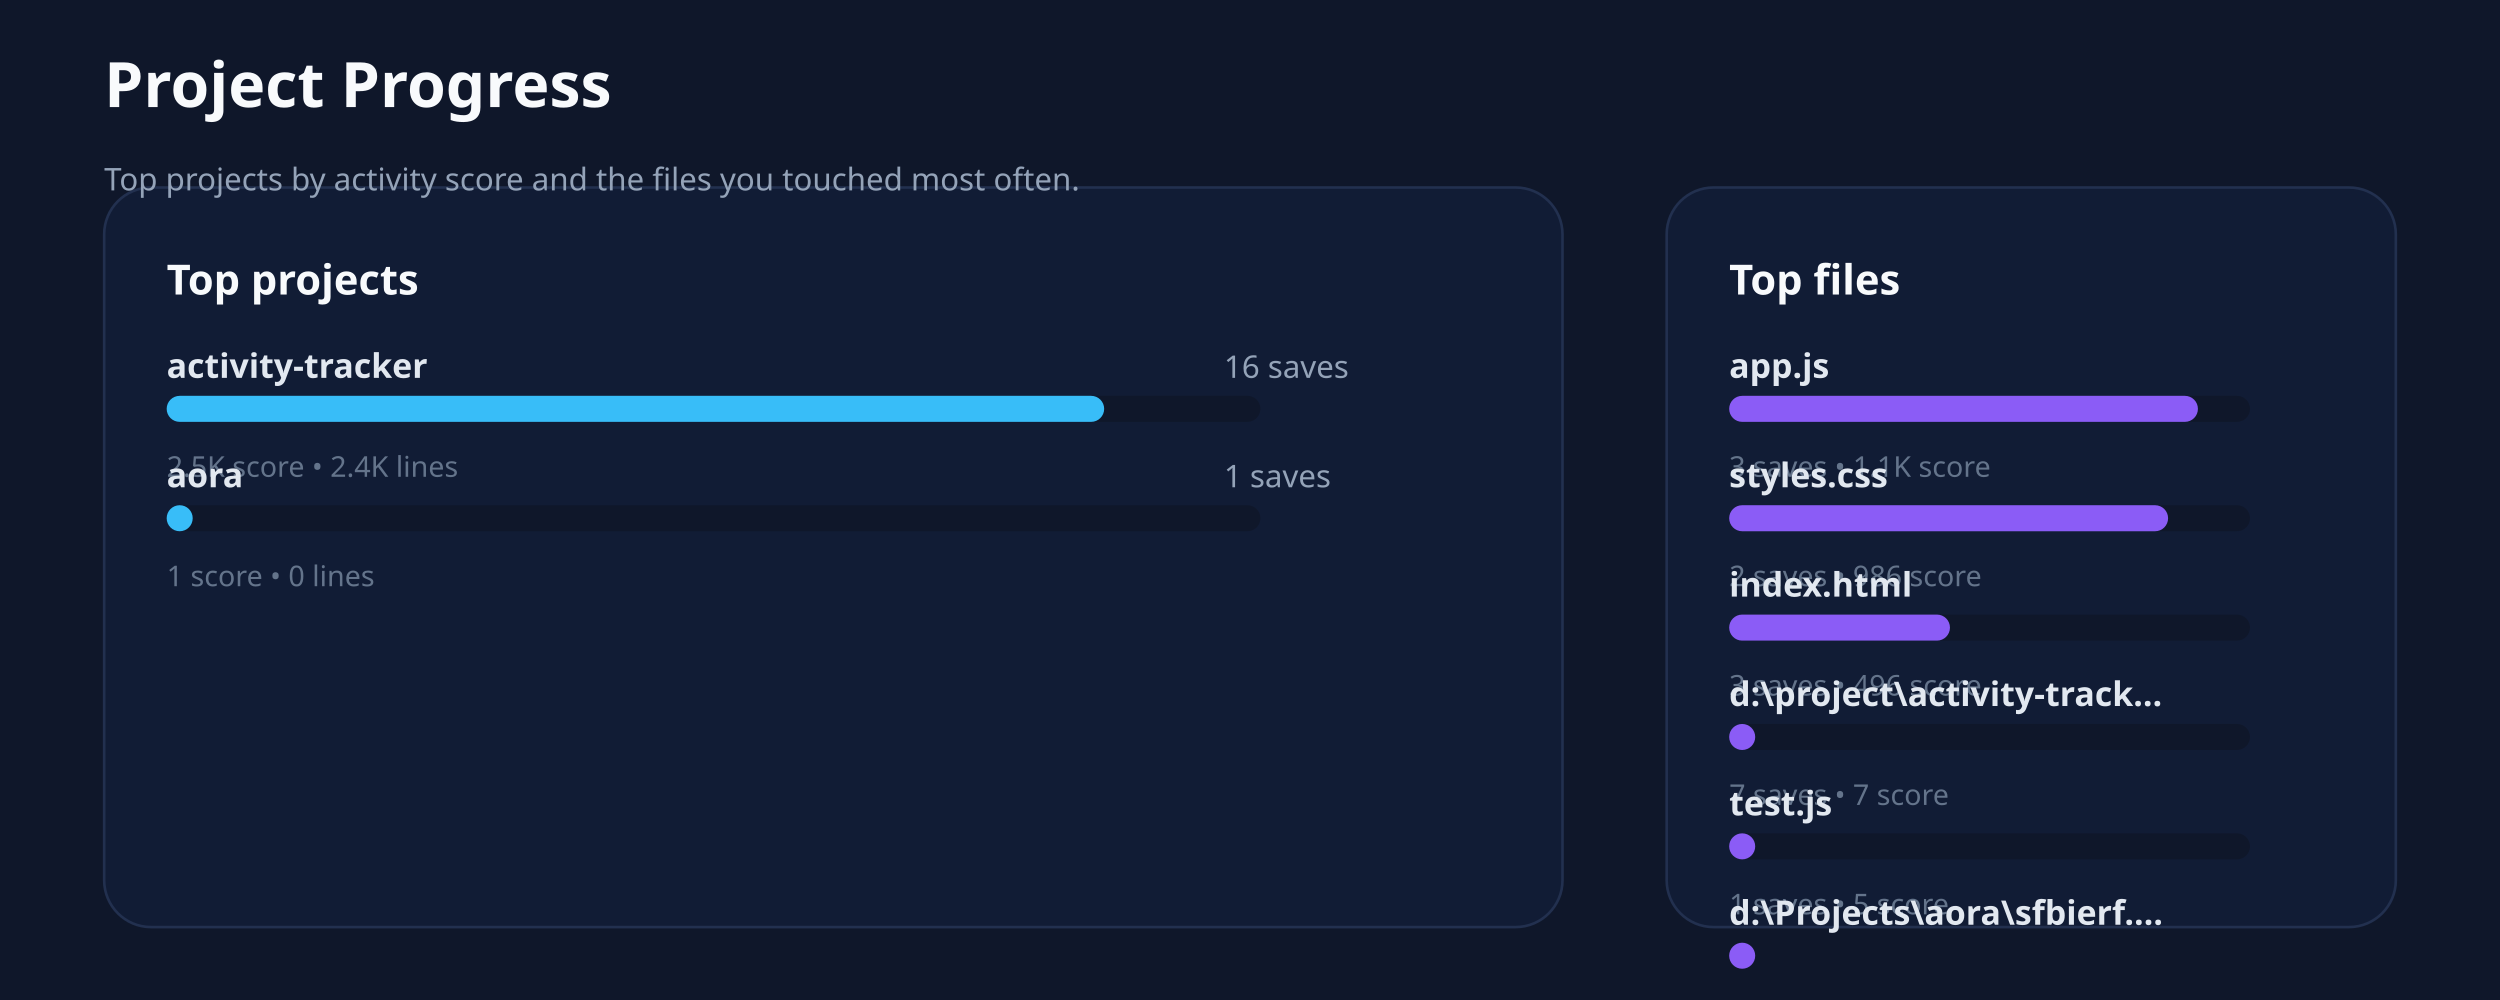
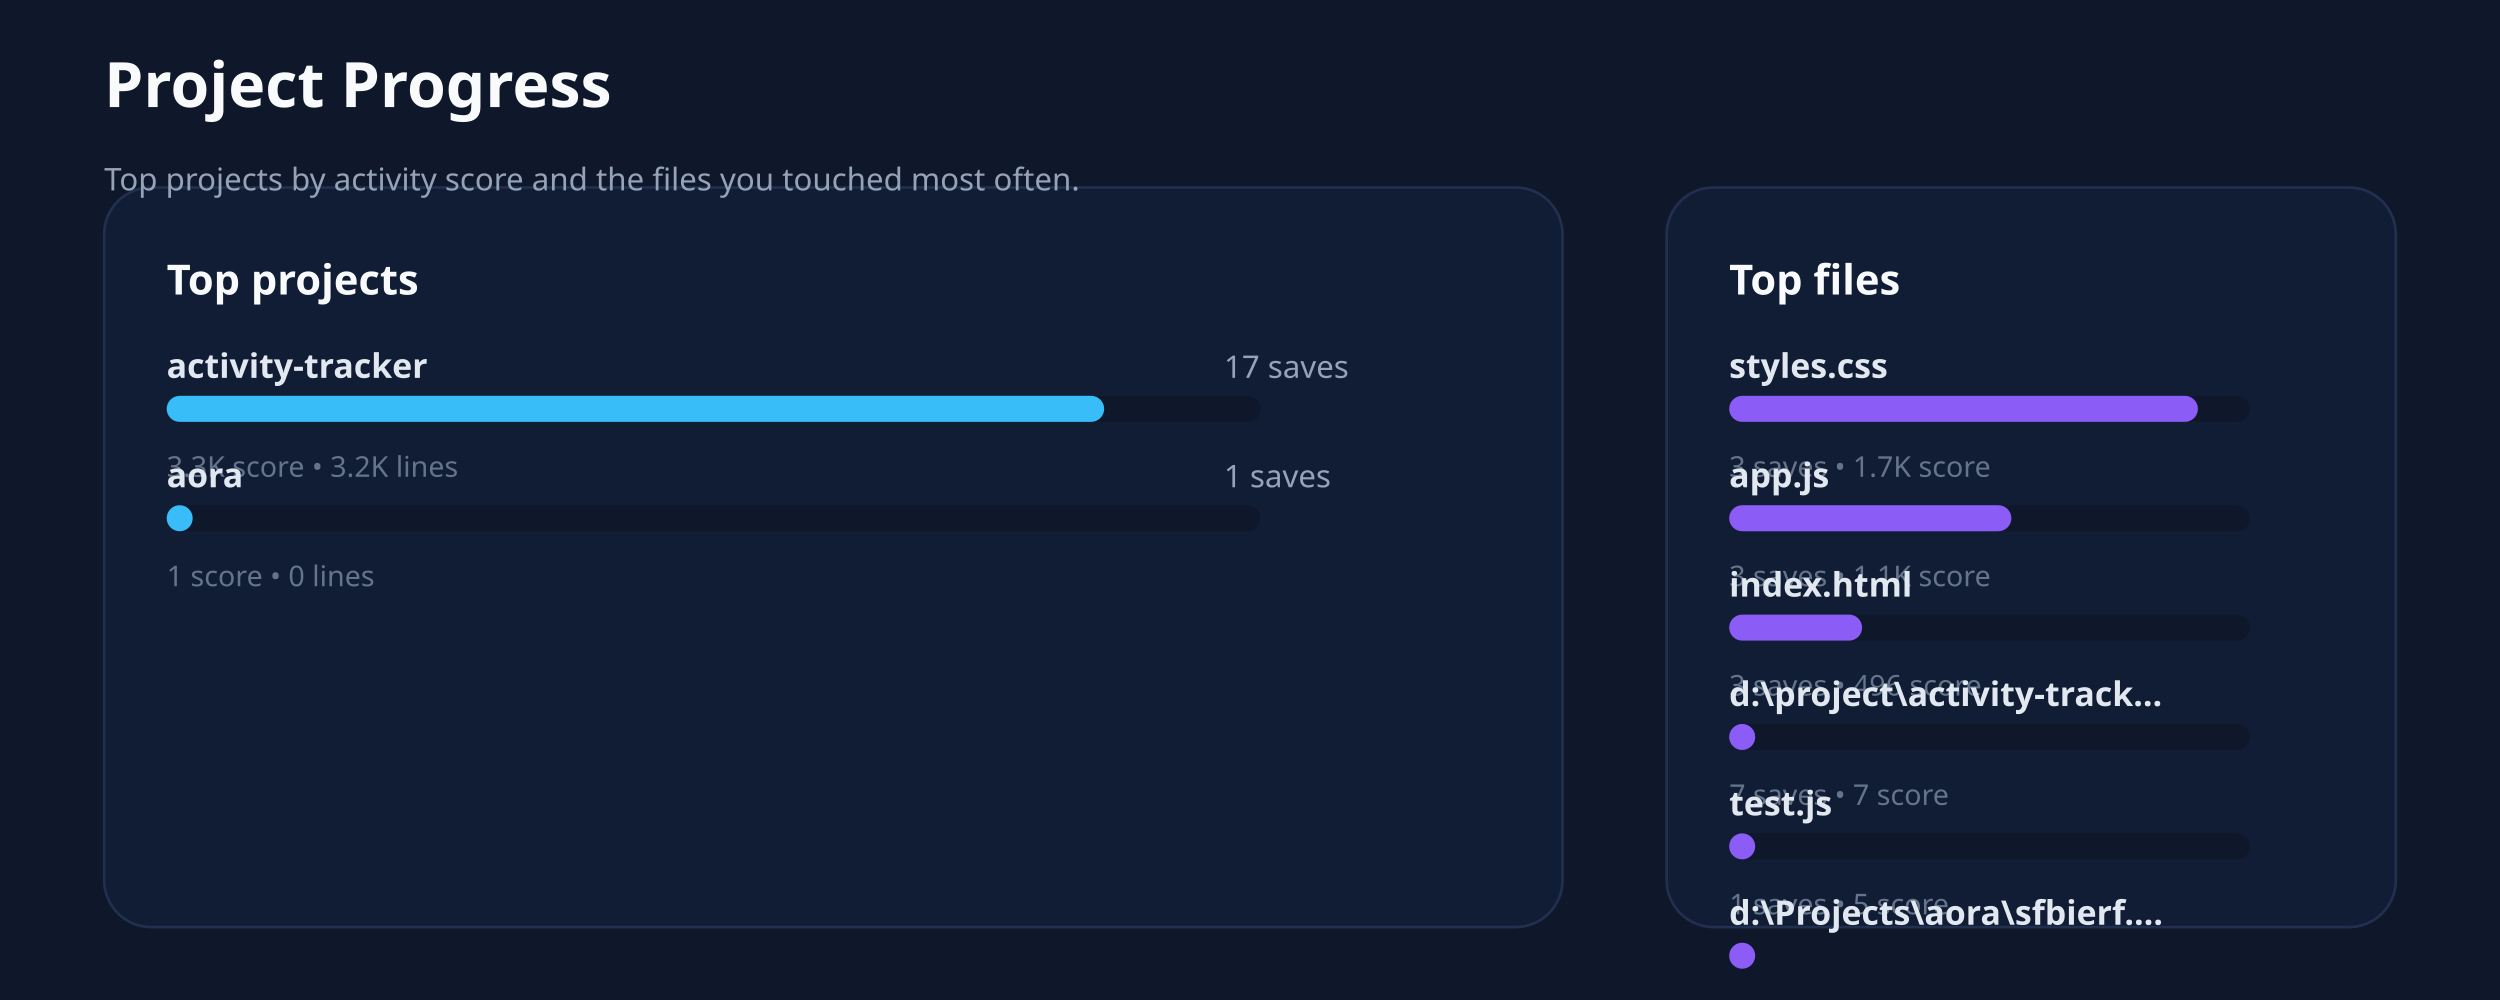
<svg xmlns="http://www.w3.org/2000/svg" xmlns:ns1="http://svgjs.dev/svgjs" version="1.1" width="960" height="384" viewBox="0 0 960 384">
  <rect width="960" height="384" fill="#0f172a" />
  <rect width="560" height="284" x="40" y="72" rx="18" ry="18" fill="#111c35" stroke-width="1" stroke="#22304f" />
  <rect width="280" height="284" x="640" y="72" rx="18" ry="18" fill="#111c35" stroke-width="1" stroke="#22304f" />
  <text x="40" y="41.102" font-size="24" font-family="Segoe UI" font-weight="700" fill="#f8fafc" ns1:data="{&quot;leading&quot;:&quot;1.3&quot;}">
    <tspan dy="0" x="40" ns1:data="{&quot;newLined&quot;:true}">Project Progress</tspan>
  </text>
  <text x="40" y="73.102" font-size="12" font-family="Segoe UI" fill="#94a3b8" ns1:data="{&quot;leading&quot;:&quot;1.3&quot;}">
    <tspan dy="0" x="40" ns1:data="{&quot;newLined&quot;:true}">Top projects by activity score and the files you touched most often.</tspan>
  </text>
  <text x="64" y="113.102" font-size="16" font-family="Segoe UI" font-weight="700" fill="#f8fafc" ns1:data="{&quot;leading&quot;:&quot;1.3&quot;}">
    <tspan dy="0" x="64" ns1:data="{&quot;newLined&quot;:true}">Top projects</tspan>
  </text>
  <text x="664" y="113.102" font-size="16" font-family="Segoe UI" font-weight="700" fill="#f8fafc" ns1:data="{&quot;leading&quot;:&quot;1.3&quot;}">
    <tspan dy="0" x="664" ns1:data="{&quot;newLined&quot;:true}">Top files</tspan>
  </text>
  <text x="64" y="145.102" font-size="13" font-family="Segoe UI" font-weight="600" fill="#e2e8f0" ns1:data="{&quot;leading&quot;:&quot;1.3&quot;}">
    <tspan dy="0" x="64" ns1:data="{&quot;newLined&quot;:true}">activity-tracker</tspan>
  </text>
  <text x="470" y="145.102" font-size="12" font-family="Segoe UI" fill="#94a3b8" ns1:data="{&quot;leading&quot;:&quot;1.3&quot;}">
-     <tspan dy="0" x="470" ns1:data="{&quot;newLined&quot;:true}">16 saves</tspan>
+     <tspan dy="0" x="470" ns1:data="{&quot;newLined&quot;:true}">17 saves</tspan>
  </text>
  <rect width="420" height="10" x="64" y="152" rx="5" ry="5" fill="#0f172a" />
  <rect width="360" height="10" x="64" y="152" rx="5" ry="5" fill="#38bdf8" />
  <text x="64" y="183.102" font-size="11" font-family="Segoe UI" fill="#64748b" ns1:data="{&quot;leading&quot;:&quot;1.3&quot;}">
-     <tspan dy="0" x="64" ns1:data="{&quot;newLined&quot;:true}">2.5K score • 2.4K lines</tspan>
+     <tspan dy="0" x="64" ns1:data="{&quot;newLined&quot;:true}">3.3K score • 3.2K lines</tspan>
  </text>
  <text x="64" y="187.102" font-size="13" font-family="Segoe UI" font-weight="600" fill="#e2e8f0" ns1:data="{&quot;leading&quot;:&quot;1.3&quot;}">
    <tspan dy="0" x="64" ns1:data="{&quot;newLined&quot;:true}">aora</tspan>
  </text>
  <text x="470" y="187.102" font-size="12" font-family="Segoe UI" fill="#94a3b8" ns1:data="{&quot;leading&quot;:&quot;1.3&quot;}">
    <tspan dy="0" x="470" ns1:data="{&quot;newLined&quot;:true}">1 saves</tspan>
  </text>
  <rect width="420" height="10" x="64" y="194" rx="5" ry="5" fill="#0f172a" />
  <rect width="10" height="10" x="64" y="194" rx="5" ry="5" fill="#38bdf8" />
  <text x="64" y="225.102" font-size="11" font-family="Segoe UI" fill="#64748b" ns1:data="{&quot;leading&quot;:&quot;1.3&quot;}">
    <tspan dy="0" x="64" ns1:data="{&quot;newLined&quot;:true}">1 score • 0 lines</tspan>
  </text>
  <text x="664" y="145.102" font-size="13" font-family="Segoe UI" font-weight="600" fill="#e2e8f0" ns1:data="{&quot;leading&quot;:&quot;1.3&quot;}">
-     <tspan dy="0" x="664" ns1:data="{&quot;newLined&quot;:true}">app.js</tspan>
+     <tspan dy="0" x="664" ns1:data="{&quot;newLined&quot;:true}">styles.css</tspan>
  </text>
  <rect width="200" height="10" x="664" y="152" rx="5" ry="5" fill="#0f172a" />
  <rect width="180" height="10" x="664" y="152" rx="5" ry="5" fill="#8b5cf6" />
  <text x="664" y="183.102" font-size="11" font-family="Segoe UI" fill="#64748b" ns1:data="{&quot;leading&quot;:&quot;1.3&quot;}">
-     <tspan dy="0" x="664" ns1:data="{&quot;newLined&quot;:true}">3 saves • 1.1K score</tspan>
+     <tspan dy="0" x="664" ns1:data="{&quot;newLined&quot;:true}">3 saves • 1.7K score</tspan>
  </text>
  <text x="664" y="187.102" font-size="13" font-family="Segoe UI" font-weight="600" fill="#e2e8f0" ns1:data="{&quot;leading&quot;:&quot;1.3&quot;}">
-     <tspan dy="0" x="664" ns1:data="{&quot;newLined&quot;:true}">styles.css</tspan>
+     <tspan dy="0" x="664" ns1:data="{&quot;newLined&quot;:true}">app.js</tspan>
  </text>
  <rect width="200" height="10" x="664" y="194" rx="5" ry="5" fill="#0f172a" />
-   <rect width="168.547" height="10" x="664" y="194" rx="5" ry="5" fill="#8b5cf6" />
+   <rect width="108.37" height="10" x="664" y="194" rx="5" ry="5" fill="#8b5cf6" />
  <text x="664" y="225.102" font-size="11" font-family="Segoe UI" fill="#64748b" ns1:data="{&quot;leading&quot;:&quot;1.3&quot;}">
-     <tspan dy="0" x="664" ns1:data="{&quot;newLined&quot;:true}">2 saves • 986 score</tspan>
+     <tspan dy="0" x="664" ns1:data="{&quot;newLined&quot;:true}">3 saves • 1.1K score</tspan>
  </text>
  <text x="664" y="229.102" font-size="13" font-family="Segoe UI" font-weight="600" fill="#e2e8f0" ns1:data="{&quot;leading&quot;:&quot;1.3&quot;}">
    <tspan dy="0" x="664" ns1:data="{&quot;newLined&quot;:true}">index.html</tspan>
  </text>
  <rect width="200" height="10" x="664" y="236" rx="5" ry="5" fill="#0f172a" />
-   <rect width="84.786" height="10" x="664" y="236" rx="5" ry="5" fill="#8b5cf6" />
+   <rect width="51.046" height="10" x="664" y="236" rx="5" ry="5" fill="#8b5cf6" />
  <text x="664" y="267.102" font-size="11" font-family="Segoe UI" fill="#64748b" ns1:data="{&quot;leading&quot;:&quot;1.3&quot;}">
    <tspan dy="0" x="664" ns1:data="{&quot;newLined&quot;:true}">3 saves • 496 score</tspan>
  </text>
  <text x="664" y="271.102" font-size="13" font-family="Segoe UI" font-weight="600" fill="#e2e8f0" ns1:data="{&quot;leading&quot;:&quot;1.3&quot;}">
    <tspan dy="0" x="664" ns1:data="{&quot;newLined&quot;:true}">d:\project\activity-track...</tspan>
  </text>
  <rect width="200" height="10" x="664" y="278" rx="5" ry="5" fill="#0f172a" />
  <rect width="10" height="10" x="664" y="278" rx="5" ry="5" fill="#8b5cf6" />
  <text x="664" y="309.102" font-size="11" font-family="Segoe UI" fill="#64748b" ns1:data="{&quot;leading&quot;:&quot;1.3&quot;}">
    <tspan dy="0" x="664" ns1:data="{&quot;newLined&quot;:true}">7 saves • 7 score</tspan>
  </text>
  <text x="664" y="313.102" font-size="13" font-family="Segoe UI" font-weight="600" fill="#e2e8f0" ns1:data="{&quot;leading&quot;:&quot;1.3&quot;}">
    <tspan dy="0" x="664" ns1:data="{&quot;newLined&quot;:true}">test.js</tspan>
  </text>
  <rect width="200" height="10" x="664" y="320" rx="5" ry="5" fill="#0f172a" />
  <rect width="10" height="10" x="664" y="320" rx="5" ry="5" fill="#8b5cf6" />
  <text x="664" y="351.102" font-size="11" font-family="Segoe UI" fill="#64748b" ns1:data="{&quot;leading&quot;:&quot;1.3&quot;}">
    <tspan dy="0" x="664" ns1:data="{&quot;newLined&quot;:true}">1 saves • 5 score</tspan>
  </text>
  <text x="664" y="355.102" font-size="13" font-family="Segoe UI" font-weight="600" fill="#e2e8f0" ns1:data="{&quot;leading&quot;:&quot;1.3&quot;}">
    <tspan dy="0" x="664" ns1:data="{&quot;newLined&quot;:true}">d:\Projects\aora\sfbierf....</tspan>
  </text>
  <rect width="200" height="10" x="664" y="362" rx="5" ry="5" fill="#0f172a" />
  <rect width="10" height="10" x="664" y="362" rx="5" ry="5" fill="#8b5cf6" />
  <text x="664" y="393.102" font-size="11" font-family="Segoe UI" fill="#64748b" ns1:data="{&quot;leading&quot;:&quot;1.3&quot;}">
    <tspan dy="0" x="664" ns1:data="{&quot;newLined&quot;:true}">1 saves • 1 score</tspan>
  </text>
</svg>
